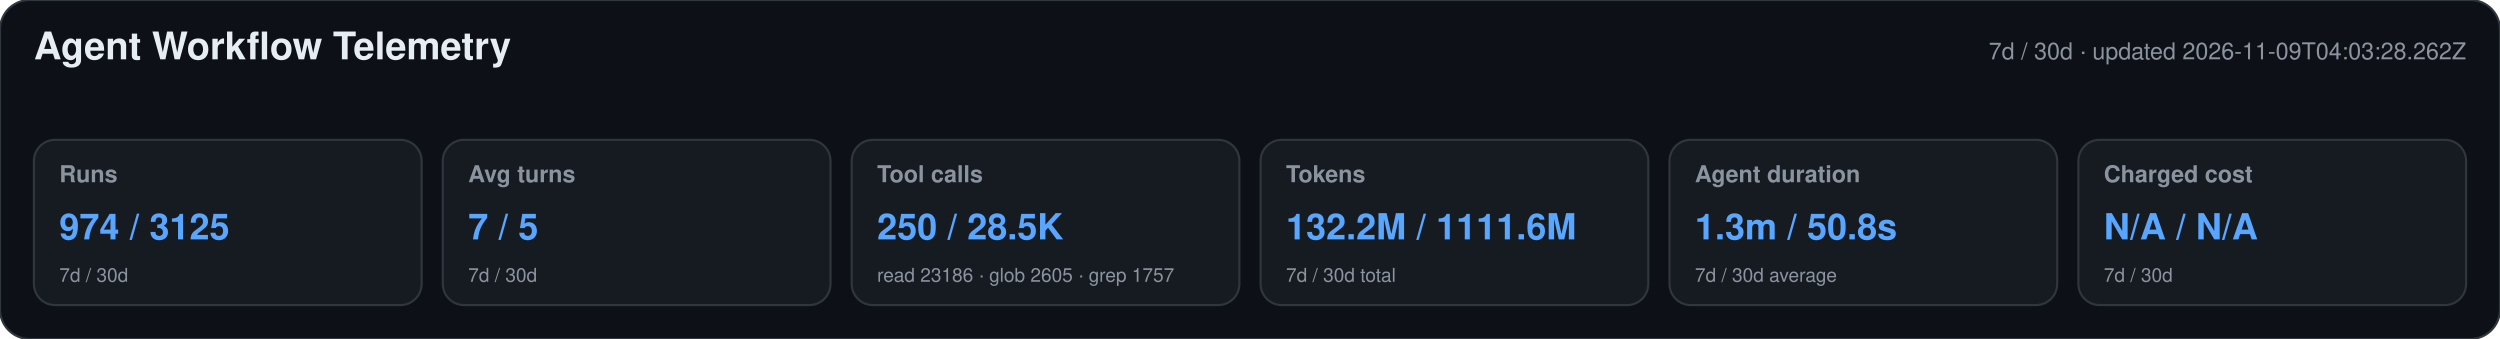
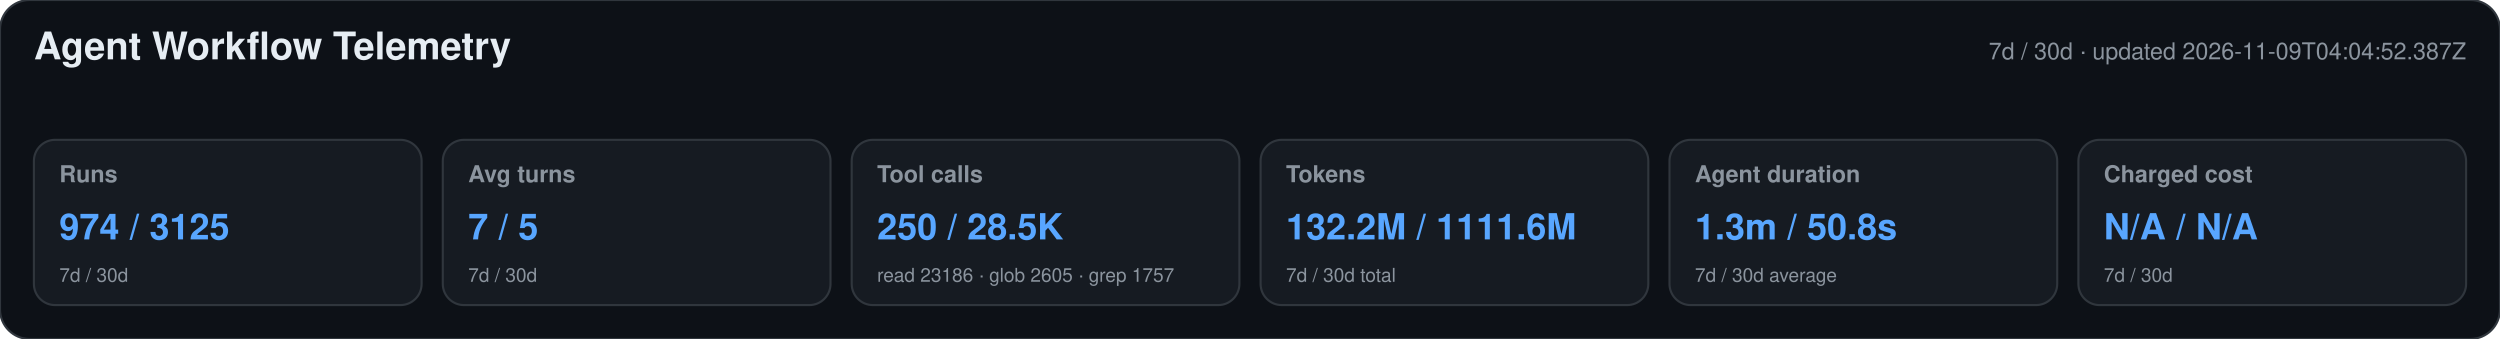
<svg xmlns="http://www.w3.org/2000/svg" width="1180" height="160" viewBox="0 0 1180 160" role="img" aria-labelledby="title desc">
  <style>text{font-family:-apple-system,BlinkMacSystemFont,"Segoe UI",Helvetica,Arial,sans-serif}.heading{font-size:18px;font-weight:650;fill:#e6edf3}.meta,.label,.secondary{fill:#8b949e}.meta,.label{font-size:11px}.label{font-weight:600}.primary{font-size:17px;font-weight:700;fill:#58a6ff}.secondary{font-size:9px}</style>
  <rect width="1180" height="160" rx="14" fill="#0d1117" stroke="#30363d" />
  <text x="16" y="28" class="heading">Agent Workflow Telemetry</text>
-   <text x="1164" y="28" text-anchor="end" class="meta">7d / 30d · updated 2026-11-09T04:03:28.262Z</text>
+   <text x="1164" y="28" text-anchor="end" class="meta">7d / 30d · updated 2026-11-09T04:04:52.387Z</text>
  <g>
    <rect x="16" y="66" width="183" height="78" rx="10" fill="#161b22" stroke="#30363d" />
    <text x="28" y="86" class="label">Runs</text>
    <text x="28" y="113" class="primary">974 / 3125</text>
    <text x="28" y="133" class="secondary">7d / 30d</text>
  </g>
  <g>
    <rect x="209" y="66" width="183" height="78" rx="10" fill="#161b22" stroke="#30363d" />
    <text x="221" y="86" class="label">Avg turns</text>
    <text x="221" y="113" class="primary">7 / 5</text>
    <text x="221" y="133" class="secondary">7d / 30d</text>
  </g>
  <g>
    <rect x="402" y="66" width="183" height="78" rx="10" fill="#161b22" stroke="#30363d" />
    <text x="414" y="86" class="label">Tool calls</text>
    <text x="414" y="113" class="primary">250 / 28.5K</text>
    <text x="414" y="133" class="secondary">read 23186 · glob 2605 · grep 1757</text>
  </g>
  <g>
    <rect x="595" y="66" width="183" height="78" rx="10" fill="#161b22" stroke="#30363d" />
    <text x="607" y="86" class="label">Tokens</text>
    <text x="607" y="113" class="primary">132.2M / 1111.6M</text>
    <text x="607" y="133" class="secondary">7d / 30d total</text>
  </g>
  <g>
    <rect x="788" y="66" width="183" height="78" rx="10" fill="#161b22" stroke="#30363d" />
    <text x="800" y="86" class="label">Agent duration</text>
    <text x="800" y="113" class="primary">1.3m / 50.8s</text>
    <text x="800" y="133" class="secondary">7d / 30d average</text>
  </g>
  <g>
    <rect x="981" y="66" width="183" height="78" rx="10" fill="#161b22" stroke="#30363d" />
    <text x="993" y="86" class="label">Charged cost</text>
    <text x="993" y="113" class="primary">N/A / N/A</text>
    <text x="993" y="133" class="secondary">7d / 30d</text>
  </g>
</svg>
